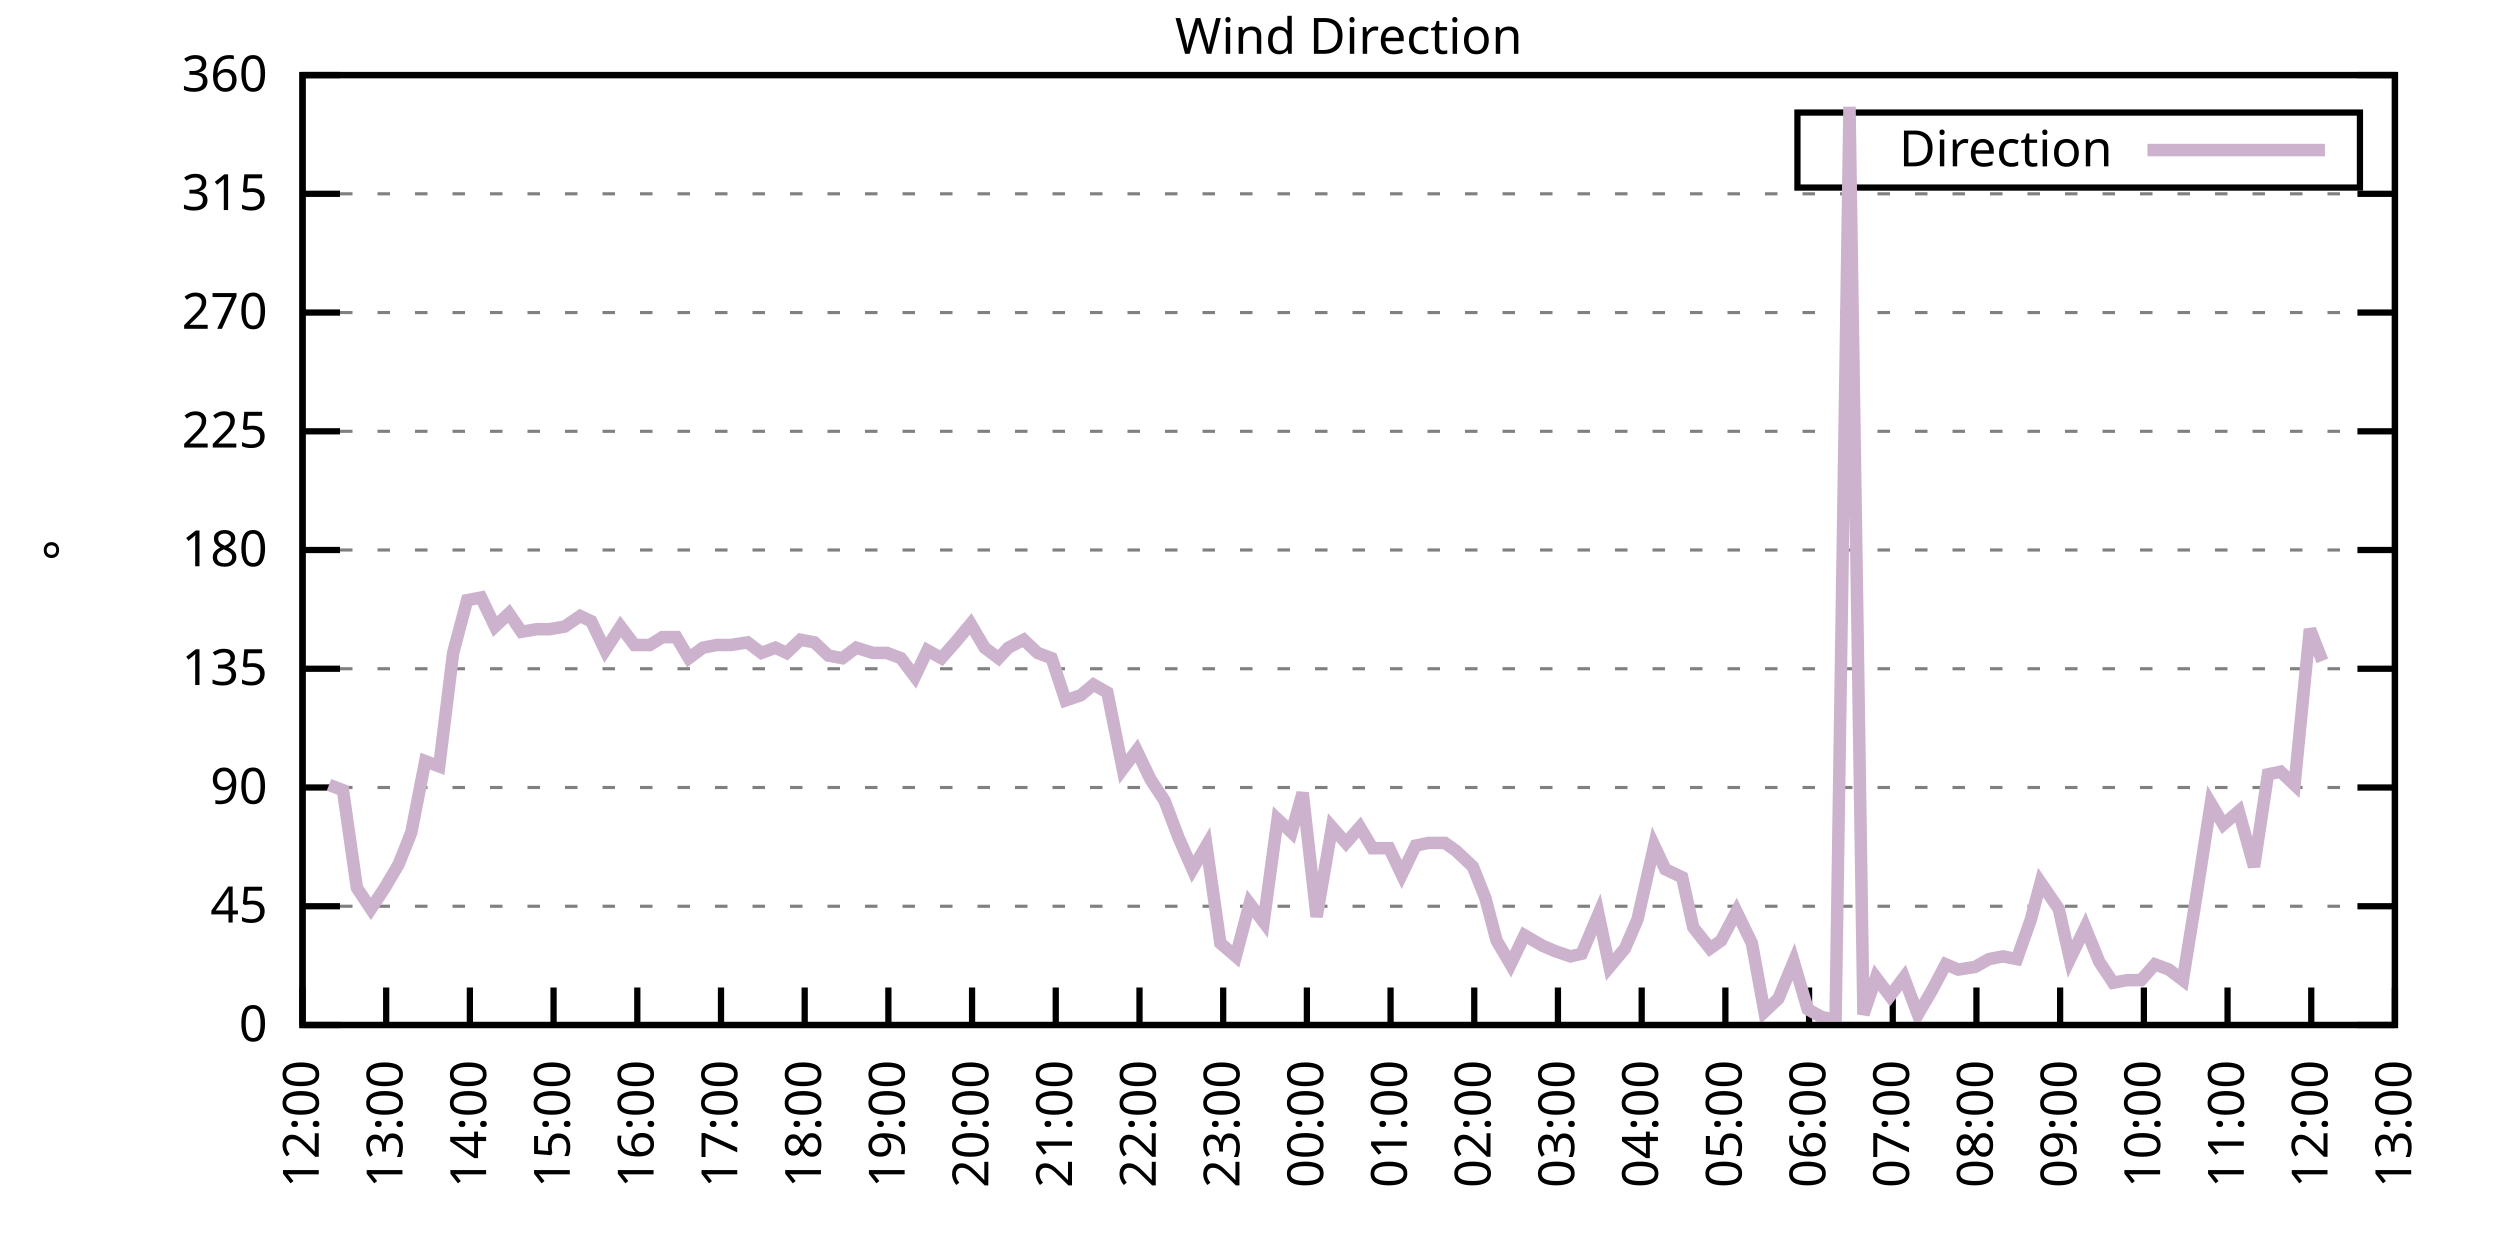
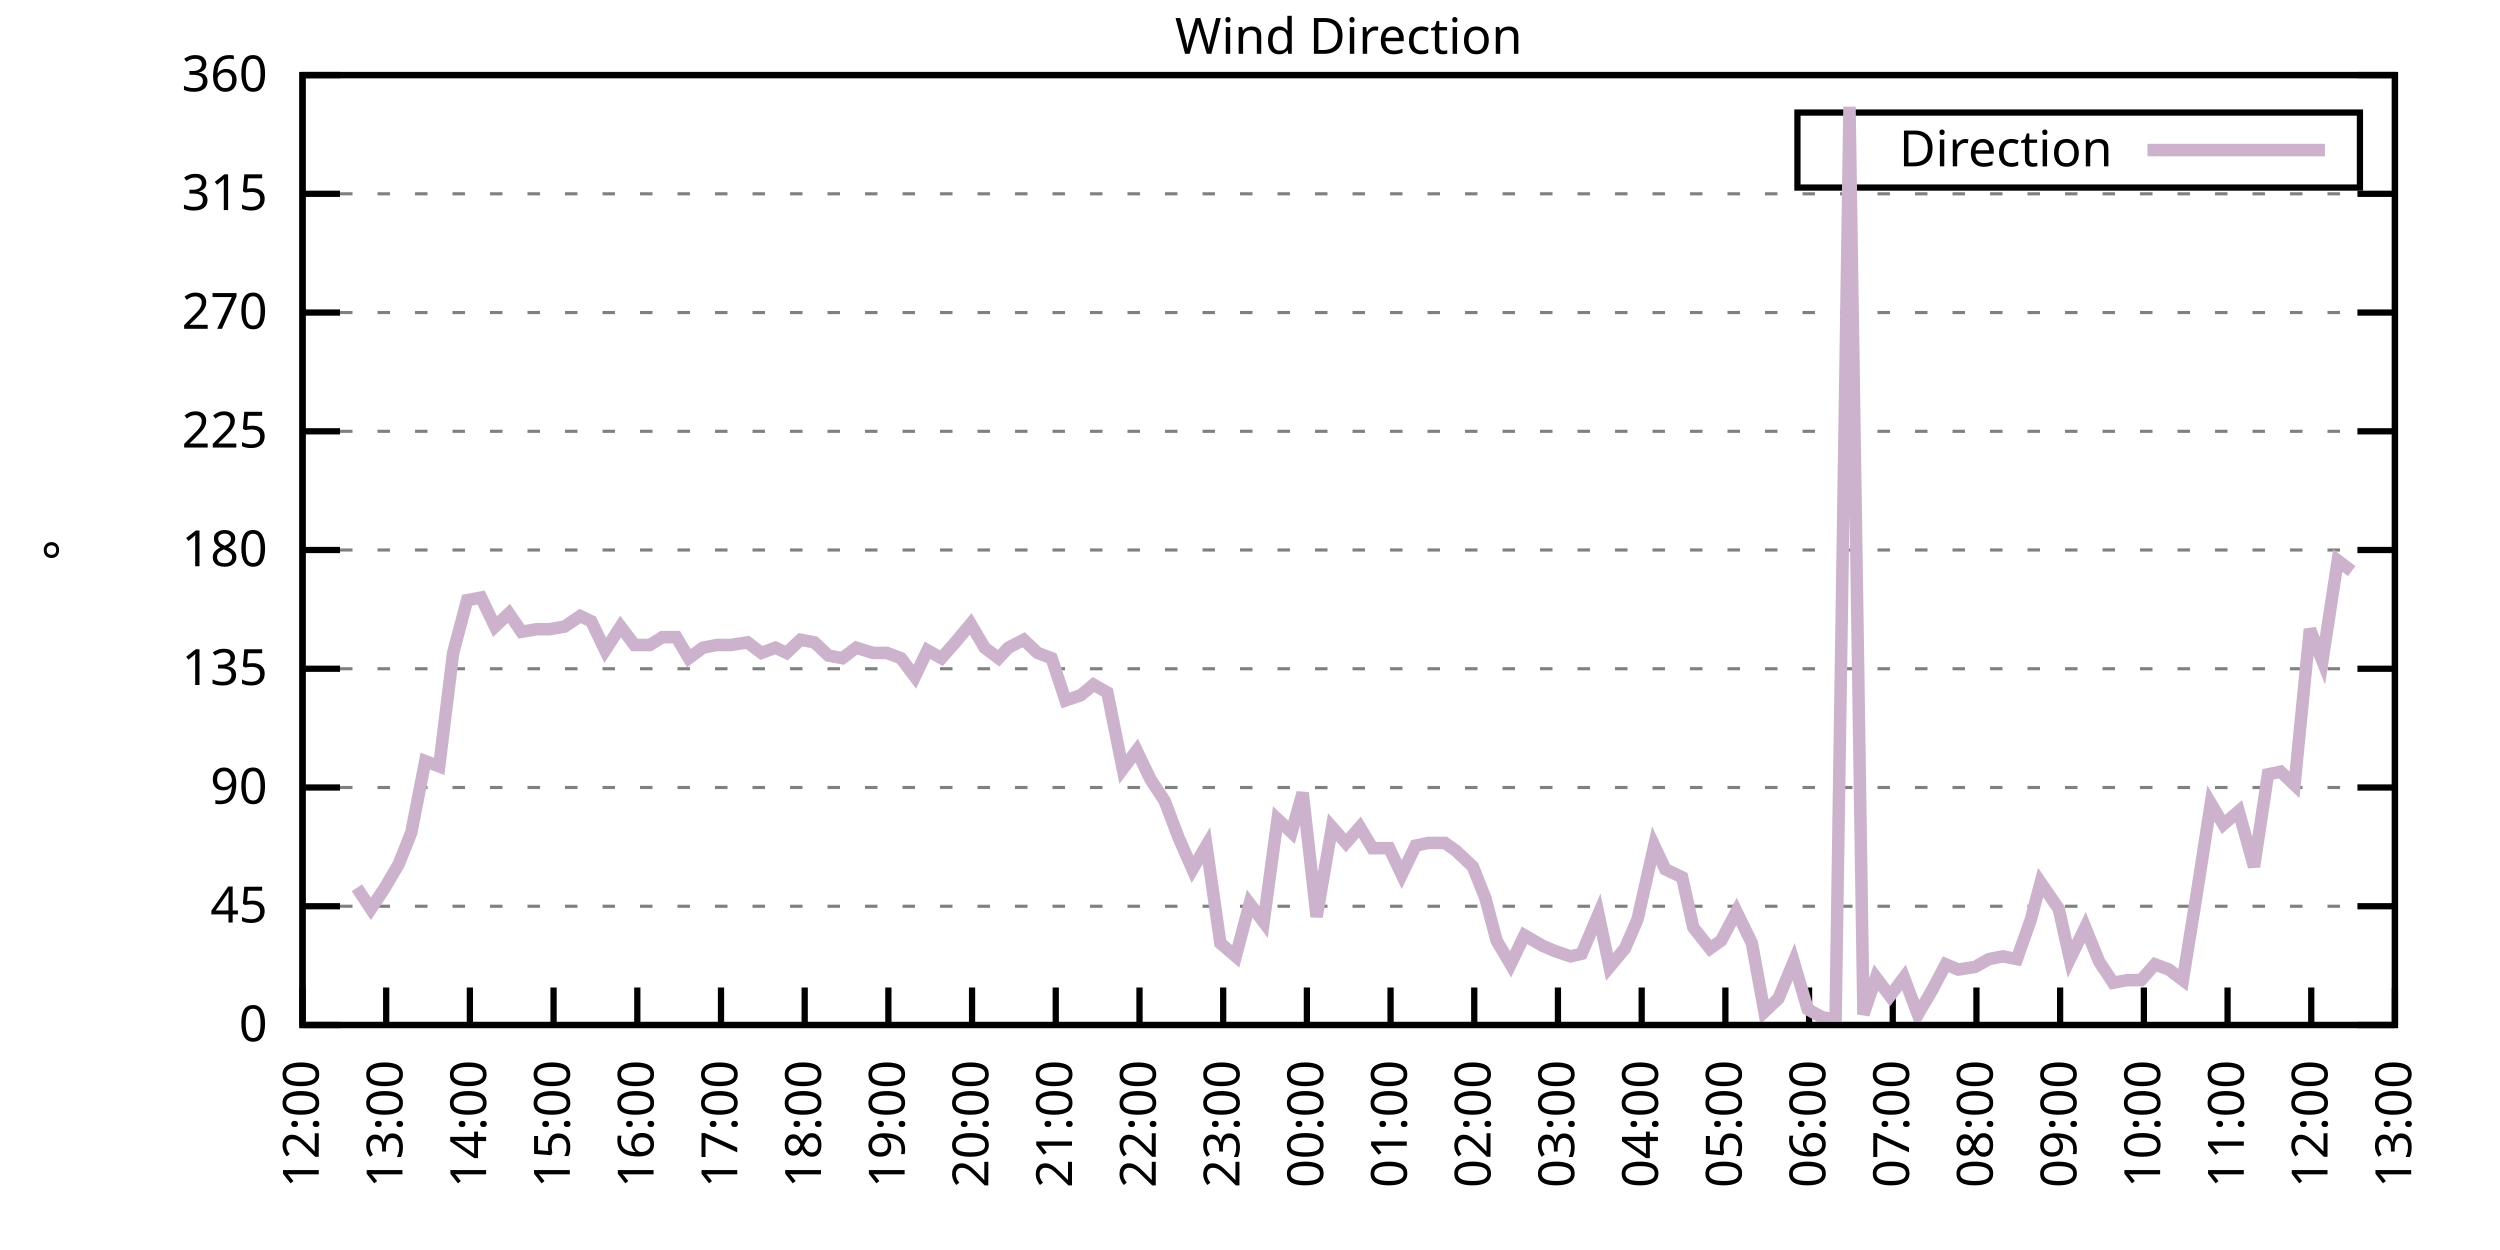
<svg xmlns="http://www.w3.org/2000/svg" xmlns:xlink="http://www.w3.org/1999/xlink" width="400" height="200" viewBox="0 0 400 200">
  <g id="gnuplot_canvas">
    <rect x="0" y="0" width="400" height="200" fill="none" />
    <defs>
      <circle id="gpDot" r="0.5" stroke-width="0.5" stroke="currentColor" />
      <path id="gpPt0" stroke-width="0.333" stroke="currentColor" d="M-1,0 h2 M0,-1 v2" />
      <path id="gpPt1" stroke-width="0.333" stroke="currentColor" d="M-1,-1 L1,1 M1,-1 L-1,1" />
      <path id="gpPt2" stroke-width="0.333" stroke="currentColor" d="M-1,0 L1,0 M0,-1 L0,1 M-1,-1 L1,1 M-1,1 L1,-1" />
      <rect id="gpPt3" stroke-width="0.333" stroke="currentColor" x="-1" y="-1" width="2" height="2" />
      <rect id="gpPt4" stroke-width="0.333" stroke="currentColor" fill="currentColor" x="-1" y="-1" width="2" height="2" />
      <circle id="gpPt5" stroke-width="0.333" stroke="currentColor" cx="0" cy="0" r="1" />
      <use xlink:href="#gpPt5" id="gpPt6" fill="currentColor" stroke="none" />
      <path id="gpPt7" stroke-width="0.333" stroke="currentColor" d="M0,-1.33 L-1.33,0.67 L1.33,0.67 z" />
      <use xlink:href="#gpPt7" id="gpPt8" fill="currentColor" stroke="none" />
      <use xlink:href="#gpPt7" id="gpPt9" stroke="currentColor" transform="rotate(180)" />
      <use xlink:href="#gpPt9" id="gpPt10" fill="currentColor" stroke="none" />
      <use xlink:href="#gpPt3" id="gpPt11" stroke="currentColor" transform="rotate(45)" />
      <use xlink:href="#gpPt11" id="gpPt12" fill="currentColor" stroke="none" />
      <path id="gpPt13" stroke-width="0.333" stroke="currentColor" d="M0,1.330 L1.265,0.411 L0.782,-1.067 L-0.782,-1.076 L-1.265,0.411 z" />
      <use xlink:href="#gpPt13" id="gpPt14" fill="currentColor" stroke="none" />
      <filter id="textbox" filterUnits="objectBoundingBox" x="0" y="0" height="1" width="1">
        <feFlood flood-color="white" flood-opacity="1" result="bgnd" />
        <feComposite in="SourceGraphic" in2="bgnd" operator="atop" />
      </filter>
      <filter id="greybox" filterUnits="objectBoundingBox" x="0" y="0" height="1" width="1">
        <feFlood flood-color="lightgrey" flood-opacity="1" result="grey" />
        <feComposite in="SourceGraphic" in2="grey" operator="atop" />
      </filter>
    </defs>
    <g fill="none" color="white" stroke="currentColor" stroke-width="1.00" stroke-linecap="butt" stroke-linejoin="miter">
</g>
    <g fill="none" color="black" stroke="currentColor" stroke-width="1.00" stroke-linecap="butt" stroke-linejoin="miter">
      <g stroke="none" shape-rendering="crispEdges">
        <polygon fill="rgb(255, 255, 255)" points="48.40,164.00 383.18,164.00 383.18,12.02 48.40,12.02 " />
      </g>
    </g>
    <g fill="none" color="black" stroke="currentColor" stroke-width="1.00" stroke-linecap="butt" stroke-linejoin="miter">
</g>
    <g fill="none" color="black" stroke="black" stroke-width="0.50" stroke-linecap="butt" stroke-linejoin="miter">
</g>
    <g fill="none" color="gray" stroke="currentColor" stroke-width="0.50" stroke-linecap="butt" stroke-linejoin="miter">
      <path stroke="gray" stroke-dasharray="2,4" class="gridline" d="M48.40,164.00 L383.19,164.00  " />
    </g>
    <g fill="none" color="gray" stroke="gray" stroke-width="1.00" stroke-linecap="butt" stroke-linejoin="miter">
</g>
    <g fill="none" color="black" stroke="currentColor" stroke-width="1.00" stroke-linecap="butt" stroke-linejoin="miter">
      <path stroke="black" d="M48.40,164.00 L54.40,164.00 M383.19,164.00 L377.19,164.00  " />
      <g transform="translate(42.80,166.60)" stroke="none" fill="black" font-family="Sans" font-size="8.00" text-anchor="end">
        <text>
          <tspan font-family="Sans"> 0</tspan>
        </text>
      </g>
    </g>
    <g fill="none" color="black" stroke="currentColor" stroke-width="1.00" stroke-linecap="butt" stroke-linejoin="miter">
</g>
    <g fill="none" color="black" stroke="black" stroke-width="0.50" stroke-linecap="butt" stroke-linejoin="miter">
</g>
    <g fill="none" color="gray" stroke="currentColor" stroke-width="0.50" stroke-linecap="butt" stroke-linejoin="miter">
      <path stroke="gray" stroke-dasharray="2,4" class="gridline" d="M48.40,145.00 L383.19,145.00  " />
    </g>
    <g fill="none" color="gray" stroke="gray" stroke-width="1.00" stroke-linecap="butt" stroke-linejoin="miter">
</g>
    <g fill="none" color="black" stroke="currentColor" stroke-width="1.00" stroke-linecap="butt" stroke-linejoin="miter">
      <path stroke="black" d="M48.40,145.00 L54.40,145.00 M383.19,145.00 L377.19,145.00  " />
      <g transform="translate(42.80,147.60)" stroke="none" fill="black" font-family="Sans" font-size="8.00" text-anchor="end">
        <text>
          <tspan font-family="Sans"> 45</tspan>
        </text>
      </g>
    </g>
    <g fill="none" color="black" stroke="currentColor" stroke-width="1.00" stroke-linecap="butt" stroke-linejoin="miter">
</g>
    <g fill="none" color="black" stroke="black" stroke-width="0.50" stroke-linecap="butt" stroke-linejoin="miter">
</g>
    <g fill="none" color="gray" stroke="currentColor" stroke-width="0.50" stroke-linecap="butt" stroke-linejoin="miter">
      <path stroke="gray" stroke-dasharray="2,4" class="gridline" d="M48.40,126.00 L383.19,126.00  " />
    </g>
    <g fill="none" color="gray" stroke="gray" stroke-width="1.00" stroke-linecap="butt" stroke-linejoin="miter">
</g>
    <g fill="none" color="black" stroke="currentColor" stroke-width="1.00" stroke-linecap="butt" stroke-linejoin="miter">
      <path stroke="black" d="M48.40,126.00 L54.40,126.00 M383.19,126.00 L377.19,126.00  " />
      <g transform="translate(42.80,128.60)" stroke="none" fill="black" font-family="Sans" font-size="8.00" text-anchor="end">
        <text>
          <tspan font-family="Sans"> 90</tspan>
        </text>
      </g>
    </g>
    <g fill="none" color="black" stroke="currentColor" stroke-width="1.00" stroke-linecap="butt" stroke-linejoin="miter">
</g>
    <g fill="none" color="black" stroke="black" stroke-width="0.50" stroke-linecap="butt" stroke-linejoin="miter">
</g>
    <g fill="none" color="gray" stroke="currentColor" stroke-width="0.50" stroke-linecap="butt" stroke-linejoin="miter">
      <path stroke="gray" stroke-dasharray="2,4" class="gridline" d="M48.40,107.00 L383.19,107.00  " />
    </g>
    <g fill="none" color="gray" stroke="gray" stroke-width="1.00" stroke-linecap="butt" stroke-linejoin="miter">
</g>
    <g fill="none" color="black" stroke="currentColor" stroke-width="1.00" stroke-linecap="butt" stroke-linejoin="miter">
      <path stroke="black" d="M48.40,107.00 L54.40,107.00 M383.19,107.00 L377.19,107.00  " />
      <g transform="translate(42.80,109.60)" stroke="none" fill="black" font-family="Sans" font-size="8.00" text-anchor="end">
        <text>
          <tspan font-family="Sans"> 135</tspan>
        </text>
      </g>
    </g>
    <g fill="none" color="black" stroke="currentColor" stroke-width="1.00" stroke-linecap="butt" stroke-linejoin="miter">
</g>
    <g fill="none" color="black" stroke="black" stroke-width="0.50" stroke-linecap="butt" stroke-linejoin="miter">
</g>
    <g fill="none" color="gray" stroke="currentColor" stroke-width="0.50" stroke-linecap="butt" stroke-linejoin="miter">
      <path stroke="gray" stroke-dasharray="2,4" class="gridline" d="M48.40,88.00 L383.19,88.00  " />
    </g>
    <g fill="none" color="gray" stroke="gray" stroke-width="1.00" stroke-linecap="butt" stroke-linejoin="miter">
</g>
    <g fill="none" color="black" stroke="currentColor" stroke-width="1.00" stroke-linecap="butt" stroke-linejoin="miter">
      <path stroke="black" d="M48.40,88.00 L54.40,88.00 M383.19,88.00 L377.19,88.00  " />
      <g transform="translate(42.80,90.60)" stroke="none" fill="black" font-family="Sans" font-size="8.00" text-anchor="end">
        <text>
          <tspan font-family="Sans"> 180</tspan>
        </text>
      </g>
    </g>
    <g fill="none" color="black" stroke="currentColor" stroke-width="1.00" stroke-linecap="butt" stroke-linejoin="miter">
</g>
    <g fill="none" color="black" stroke="black" stroke-width="0.50" stroke-linecap="butt" stroke-linejoin="miter">
</g>
    <g fill="none" color="gray" stroke="currentColor" stroke-width="0.50" stroke-linecap="butt" stroke-linejoin="miter">
      <path stroke="gray" stroke-dasharray="2,4" class="gridline" d="M48.40,69.01 L383.19,69.01  " />
    </g>
    <g fill="none" color="gray" stroke="gray" stroke-width="1.00" stroke-linecap="butt" stroke-linejoin="miter">
</g>
    <g fill="none" color="black" stroke="currentColor" stroke-width="1.00" stroke-linecap="butt" stroke-linejoin="miter">
      <path stroke="black" d="M48.40,69.01 L54.40,69.01 M383.19,69.01 L377.19,69.01  " />
      <g transform="translate(42.80,71.61)" stroke="none" fill="black" font-family="Sans" font-size="8.00" text-anchor="end">
        <text>
          <tspan font-family="Sans"> 225</tspan>
        </text>
      </g>
    </g>
    <g fill="none" color="black" stroke="currentColor" stroke-width="1.00" stroke-linecap="butt" stroke-linejoin="miter">
</g>
    <g fill="none" color="black" stroke="black" stroke-width="0.50" stroke-linecap="butt" stroke-linejoin="miter">
</g>
    <g fill="none" color="gray" stroke="currentColor" stroke-width="0.50" stroke-linecap="butt" stroke-linejoin="miter">
      <path stroke="gray" stroke-dasharray="2,4" class="gridline" d="M48.40,50.01 L383.19,50.01  " />
    </g>
    <g fill="none" color="gray" stroke="gray" stroke-width="1.00" stroke-linecap="butt" stroke-linejoin="miter">
</g>
    <g fill="none" color="black" stroke="currentColor" stroke-width="1.00" stroke-linecap="butt" stroke-linejoin="miter">
      <path stroke="black" d="M48.40,50.01 L54.40,50.01 M383.19,50.01 L377.19,50.01  " />
      <g transform="translate(42.80,52.61)" stroke="none" fill="black" font-family="Sans" font-size="8.00" text-anchor="end">
        <text>
          <tspan font-family="Sans"> 270</tspan>
        </text>
      </g>
    </g>
    <g fill="none" color="black" stroke="currentColor" stroke-width="1.00" stroke-linecap="butt" stroke-linejoin="miter">
</g>
    <g fill="none" color="black" stroke="black" stroke-width="0.50" stroke-linecap="butt" stroke-linejoin="miter">
</g>
    <g fill="none" color="gray" stroke="currentColor" stroke-width="0.50" stroke-linecap="butt" stroke-linejoin="miter">
      <path stroke="gray" stroke-dasharray="2,4" class="gridline" d="M48.40,31.01 L383.19,31.01  " />
    </g>
    <g fill="none" color="gray" stroke="gray" stroke-width="1.00" stroke-linecap="butt" stroke-linejoin="miter">
</g>
    <g fill="none" color="black" stroke="currentColor" stroke-width="1.00" stroke-linecap="butt" stroke-linejoin="miter">
      <path stroke="black" d="M48.40,31.01 L54.40,31.01 M383.19,31.01 L377.19,31.01  " />
      <g transform="translate(42.80,33.61)" stroke="none" fill="black" font-family="Sans" font-size="8.00" text-anchor="end">
        <text>
          <tspan font-family="Sans"> 315</tspan>
        </text>
      </g>
    </g>
    <g fill="none" color="black" stroke="currentColor" stroke-width="1.00" stroke-linecap="butt" stroke-linejoin="miter">
</g>
    <g fill="none" color="black" stroke="black" stroke-width="0.50" stroke-linecap="butt" stroke-linejoin="miter">
</g>
    <g fill="none" color="gray" stroke="currentColor" stroke-width="0.50" stroke-linecap="butt" stroke-linejoin="miter">
      <path stroke="gray" stroke-dasharray="2,4" class="gridline" d="M48.40,12.01 L383.19,12.01  " />
    </g>
    <g fill="none" color="gray" stroke="gray" stroke-width="1.00" stroke-linecap="butt" stroke-linejoin="miter">
</g>
    <g fill="none" color="black" stroke="currentColor" stroke-width="1.00" stroke-linecap="butt" stroke-linejoin="miter">
      <path stroke="black" d="M48.40,12.01 L54.40,12.01 M383.19,12.01 L377.19,12.01  " />
      <g transform="translate(42.80,14.61)" stroke="none" fill="black" font-family="Sans" font-size="8.00" text-anchor="end">
        <text>
          <tspan font-family="Sans"> 360</tspan>
        </text>
      </g>
    </g>
    <g fill="none" color="black" stroke="currentColor" stroke-width="1.00" stroke-linecap="butt" stroke-linejoin="miter">
      <path stroke="black" d="M48.40,164.00 L48.40,158.00  " />
      <g transform="translate(51.00,169.60) rotate(270.00)" stroke="none" fill="black" font-family="Sans" font-size="8.00" text-anchor="end">
        <text>
          <tspan font-family="Sans">12:00</tspan>
        </text>
      </g>
    </g>
    <g fill="none" color="black" stroke="currentColor" stroke-width="1.00" stroke-linecap="butt" stroke-linejoin="miter">
      <path stroke="black" d="M61.79,164.00 L61.79,158.00  " />
      <g transform="translate(64.39,169.60) rotate(270.00)" stroke="none" fill="black" font-family="Sans" font-size="8.00" text-anchor="end">
        <text>
          <tspan font-family="Sans">13:00</tspan>
        </text>
      </g>
    </g>
    <g fill="none" color="black" stroke="currentColor" stroke-width="1.00" stroke-linecap="butt" stroke-linejoin="miter">
      <path stroke="black" d="M75.18,164.00 L75.18,158.00  " />
      <g transform="translate(77.78,169.60) rotate(270.00)" stroke="none" fill="black" font-family="Sans" font-size="8.00" text-anchor="end">
        <text>
          <tspan font-family="Sans">14:00</tspan>
        </text>
      </g>
    </g>
    <g fill="none" color="black" stroke="currentColor" stroke-width="1.00" stroke-linecap="butt" stroke-linejoin="miter">
      <path stroke="black" d="M88.57,164.00 L88.57,158.00  " />
      <g transform="translate(91.17,169.60) rotate(270.00)" stroke="none" fill="black" font-family="Sans" font-size="8.00" text-anchor="end">
        <text>
          <tspan font-family="Sans">15:00</tspan>
        </text>
      </g>
    </g>
    <g fill="none" color="black" stroke="currentColor" stroke-width="1.00" stroke-linecap="butt" stroke-linejoin="miter">
      <path stroke="black" d="M101.97,164.00 L101.97,158.00  " />
      <g transform="translate(104.57,169.60) rotate(270.00)" stroke="none" fill="black" font-family="Sans" font-size="8.00" text-anchor="end">
        <text>
          <tspan font-family="Sans">16:00</tspan>
        </text>
      </g>
    </g>
    <g fill="none" color="black" stroke="currentColor" stroke-width="1.00" stroke-linecap="butt" stroke-linejoin="miter">
      <path stroke="black" d="M115.36,164.00 L115.36,158.00  " />
      <g transform="translate(117.96,169.60) rotate(270.00)" stroke="none" fill="black" font-family="Sans" font-size="8.00" text-anchor="end">
        <text>
          <tspan font-family="Sans">17:00</tspan>
        </text>
      </g>
    </g>
    <g fill="none" color="black" stroke="currentColor" stroke-width="1.00" stroke-linecap="butt" stroke-linejoin="miter">
      <path stroke="black" d="M128.75,164.00 L128.75,158.00  " />
      <g transform="translate(131.35,169.60) rotate(270.00)" stroke="none" fill="black" font-family="Sans" font-size="8.00" text-anchor="end">
        <text>
          <tspan font-family="Sans">18:00</tspan>
        </text>
      </g>
    </g>
    <g fill="none" color="black" stroke="currentColor" stroke-width="1.00" stroke-linecap="butt" stroke-linejoin="miter">
      <path stroke="black" d="M142.14,164.00 L142.14,158.00  " />
      <g transform="translate(144.74,169.60) rotate(270.00)" stroke="none" fill="black" font-family="Sans" font-size="8.00" text-anchor="end">
        <text>
          <tspan font-family="Sans">19:00</tspan>
        </text>
      </g>
    </g>
    <g fill="none" color="black" stroke="currentColor" stroke-width="1.00" stroke-linecap="butt" stroke-linejoin="miter">
      <path stroke="black" d="M155.53,164.00 L155.53,158.00  " />
      <g transform="translate(158.13,169.60) rotate(270.00)" stroke="none" fill="black" font-family="Sans" font-size="8.00" text-anchor="end">
        <text>
          <tspan font-family="Sans">20:00</tspan>
        </text>
      </g>
    </g>
    <g fill="none" color="black" stroke="currentColor" stroke-width="1.00" stroke-linecap="butt" stroke-linejoin="miter">
      <path stroke="black" d="M168.92,164.00 L168.92,158.00  " />
      <g transform="translate(171.52,169.60) rotate(270.00)" stroke="none" fill="black" font-family="Sans" font-size="8.00" text-anchor="end">
        <text>
          <tspan font-family="Sans">21:00</tspan>
        </text>
      </g>
    </g>
    <g fill="none" color="black" stroke="currentColor" stroke-width="1.00" stroke-linecap="butt" stroke-linejoin="miter">
      <path stroke="black" d="M182.32,164.00 L182.32,158.00  " />
      <g transform="translate(184.92,169.60) rotate(270.00)" stroke="none" fill="black" font-family="Sans" font-size="8.00" text-anchor="end">
        <text>
          <tspan font-family="Sans">22:00</tspan>
        </text>
      </g>
    </g>
    <g fill="none" color="black" stroke="currentColor" stroke-width="1.00" stroke-linecap="butt" stroke-linejoin="miter">
      <path stroke="black" d="M195.71,164.00 L195.71,158.00  " />
      <g transform="translate(198.31,169.60) rotate(270.00)" stroke="none" fill="black" font-family="Sans" font-size="8.00" text-anchor="end">
        <text>
          <tspan font-family="Sans">23:00</tspan>
        </text>
      </g>
    </g>
    <g fill="none" color="black" stroke="currentColor" stroke-width="1.00" stroke-linecap="butt" stroke-linejoin="miter">
      <path stroke="black" d="M209.10,164.00 L209.10,158.00  " />
      <g transform="translate(211.70,169.60) rotate(270.00)" stroke="none" fill="black" font-family="Sans" font-size="8.00" text-anchor="end">
        <text>
          <tspan font-family="Sans">00:00</tspan>
        </text>
      </g>
    </g>
    <g fill="none" color="black" stroke="currentColor" stroke-width="1.00" stroke-linecap="butt" stroke-linejoin="miter">
      <path stroke="black" d="M222.49,164.00 L222.49,158.00  " />
      <g transform="translate(225.09,169.60) rotate(270.00)" stroke="none" fill="black" font-family="Sans" font-size="8.00" text-anchor="end">
        <text>
          <tspan font-family="Sans">01:00</tspan>
        </text>
      </g>
    </g>
    <g fill="none" color="black" stroke="currentColor" stroke-width="1.00" stroke-linecap="butt" stroke-linejoin="miter">
      <path stroke="black" d="M235.88,164.00 L235.88,158.00  " />
      <g transform="translate(238.48,169.60) rotate(270.00)" stroke="none" fill="black" font-family="Sans" font-size="8.00" text-anchor="end">
        <text>
          <tspan font-family="Sans">02:00</tspan>
        </text>
      </g>
    </g>
    <g fill="none" color="black" stroke="currentColor" stroke-width="1.00" stroke-linecap="butt" stroke-linejoin="miter">
      <path stroke="black" d="M249.27,164.00 L249.27,158.00  " />
      <g transform="translate(251.87,169.60) rotate(270.00)" stroke="none" fill="black" font-family="Sans" font-size="8.00" text-anchor="end">
        <text>
          <tspan font-family="Sans">03:00</tspan>
        </text>
      </g>
    </g>
    <g fill="none" color="black" stroke="currentColor" stroke-width="1.00" stroke-linecap="butt" stroke-linejoin="miter">
      <path stroke="black" d="M262.67,164.00 L262.67,158.00  " />
      <g transform="translate(265.27,169.60) rotate(270.00)" stroke="none" fill="black" font-family="Sans" font-size="8.00" text-anchor="end">
        <text>
          <tspan font-family="Sans">04:00</tspan>
        </text>
      </g>
    </g>
    <g fill="none" color="black" stroke="currentColor" stroke-width="1.00" stroke-linecap="butt" stroke-linejoin="miter">
      <path stroke="black" d="M276.06,164.00 L276.06,158.00  " />
      <g transform="translate(278.66,169.60) rotate(270.00)" stroke="none" fill="black" font-family="Sans" font-size="8.00" text-anchor="end">
        <text>
          <tspan font-family="Sans">05:00</tspan>
        </text>
      </g>
    </g>
    <g fill="none" color="black" stroke="currentColor" stroke-width="1.00" stroke-linecap="butt" stroke-linejoin="miter">
      <path stroke="black" d="M289.45,164.00 L289.45,158.00  " />
      <g transform="translate(292.05,169.60) rotate(270.00)" stroke="none" fill="black" font-family="Sans" font-size="8.00" text-anchor="end">
        <text>
          <tspan font-family="Sans">06:00</tspan>
        </text>
      </g>
    </g>
    <g fill="none" color="black" stroke="currentColor" stroke-width="1.00" stroke-linecap="butt" stroke-linejoin="miter">
      <path stroke="black" d="M302.84,164.00 L302.84,158.00  " />
      <g transform="translate(305.44,169.60) rotate(270.00)" stroke="none" fill="black" font-family="Sans" font-size="8.00" text-anchor="end">
        <text>
          <tspan font-family="Sans">07:00</tspan>
        </text>
      </g>
    </g>
    <g fill="none" color="black" stroke="currentColor" stroke-width="1.00" stroke-linecap="butt" stroke-linejoin="miter">
      <path stroke="black" d="M316.23,164.00 L316.23,158.00  " />
      <g transform="translate(318.83,169.60) rotate(270.00)" stroke="none" fill="black" font-family="Sans" font-size="8.00" text-anchor="end">
        <text>
          <tspan font-family="Sans">08:00</tspan>
        </text>
      </g>
    </g>
    <g fill="none" color="black" stroke="currentColor" stroke-width="1.00" stroke-linecap="butt" stroke-linejoin="miter">
      <path stroke="black" d="M329.62,164.00 L329.62,158.00  " />
      <g transform="translate(332.22,169.60) rotate(270.00)" stroke="none" fill="black" font-family="Sans" font-size="8.00" text-anchor="end">
        <text>
          <tspan font-family="Sans">09:00</tspan>
        </text>
      </g>
    </g>
    <g fill="none" color="black" stroke="currentColor" stroke-width="1.00" stroke-linecap="butt" stroke-linejoin="miter">
      <path stroke="black" d="M343.02,164.00 L343.02,158.00  " />
      <g transform="translate(345.62,169.60) rotate(270.00)" stroke="none" fill="black" font-family="Sans" font-size="8.00" text-anchor="end">
        <text>
          <tspan font-family="Sans">10:00</tspan>
        </text>
      </g>
    </g>
    <g fill="none" color="black" stroke="currentColor" stroke-width="1.00" stroke-linecap="butt" stroke-linejoin="miter">
      <path stroke="black" d="M356.41,164.00 L356.41,158.00  " />
      <g transform="translate(359.01,169.60) rotate(270.00)" stroke="none" fill="black" font-family="Sans" font-size="8.00" text-anchor="end">
        <text>
          <tspan font-family="Sans">11:00</tspan>
        </text>
      </g>
    </g>
    <g fill="none" color="black" stroke="currentColor" stroke-width="1.00" stroke-linecap="butt" stroke-linejoin="miter">
      <path stroke="black" d="M369.80,164.00 L369.80,158.00  " />
      <g transform="translate(372.40,169.60) rotate(270.00)" stroke="none" fill="black" font-family="Sans" font-size="8.00" text-anchor="end">
        <text>
          <tspan font-family="Sans">12:00</tspan>
        </text>
      </g>
    </g>
    <g fill="none" color="black" stroke="currentColor" stroke-width="1.00" stroke-linecap="butt" stroke-linejoin="miter">
      <path stroke="black" d="M383.19,164.00 L383.19,158.00  " />
      <g transform="translate(385.79,169.60) rotate(270.00)" stroke="none" fill="black" font-family="Sans" font-size="8.00" text-anchor="end">
        <text>
          <tspan font-family="Sans">13:00</tspan>
        </text>
      </g>
    </g>
    <g fill="none" color="black" stroke="currentColor" stroke-width="1.00" stroke-linecap="butt" stroke-linejoin="miter">
</g>
    <g fill="none" color="black" stroke="currentColor" stroke-width="1.00" stroke-linecap="butt" stroke-linejoin="miter">
      <path stroke="black" d="M48.40,12.01 L48.40,164.00 L383.19,164.00 L383.19,12.01 L48.40,12.01 Z  " />
    </g>
    <g fill="none" color="black" stroke="currentColor" stroke-width="1.00" stroke-linecap="butt" stroke-linejoin="miter">
</g>
    <g fill="none" color="black" stroke="currentColor" stroke-width="1.00" stroke-linecap="butt" stroke-linejoin="miter">
      <path stroke="black" d="M287.59,30.01 L287.59,18.01 L377.59,18.01 L377.59,30.01 L287.59,30.01 Z  " />
    </g>
    <g id="Wind_direction_plot_1">
      <g fill="none" color="white" stroke="black" stroke-width="2.00" stroke-linecap="butt" stroke-linejoin="miter">
</g>
      <g fill="none" color="black" stroke="currentColor" stroke-width="2.00" stroke-linecap="butt" stroke-linejoin="miter">
        <g transform="translate(337.99,26.61)" stroke="none" fill="black" font-family="Sans" font-size="8.00" text-anchor="end">
          <text>
            <tspan font-family="Sans">Direction</tspan>
          </text>
        </g>
      </g>
      <g fill="none" color="black" stroke="currentColor" stroke-width="2.00" stroke-linecap="butt" stroke-linejoin="miter">
-         <path stroke="rgb(204, 178, 204)" d="M343.59,24.01 L371.99,24.01 M52.64,125.58 L54.87,126.42 L57.10,142.05 L59.34,145.42 L61.57,142.05 L63.80,138.25   L65.81,133.18 L68.04,121.78 L70.27,122.62 L72.50,104.47 L74.74,96.03 L76.97,95.60 L79.20,100.25 L81.43,98.14   L83.44,101.09 L85.90,100.67 L87.91,100.67 L90.36,100.25 L92.82,98.56 L94.60,99.40 L96.83,104.05 L99.29,100.25   L101.52,103.20 L103.98,103.20 L105.98,101.94 L108.22,101.94 L110.22,105.31 L112.46,103.63 L114.69,103.20 L116.92,103.20   L119.60,102.78 L121.83,104.47 L124.06,103.63 L125.85,104.47 L128.08,102.36 L130.31,102.78 L132.54,104.89 L134.78,105.31   L137.01,103.63 L139.69,104.47 L141.92,104.47 L144.15,105.31 L146.38,108.27 L148.39,104.05 L150.62,105.31 L152.85,102.78   L155.31,99.83 L157.54,103.63 L159.77,105.31 L161.34,103.63 L163.79,102.36 L166.02,104.47 L168.25,105.31 L170.49,112.07   L172.94,111.23 L174.95,109.54 L177.18,110.80 L179.64,123.05 L181.87,120.09 L184.10,124.74 L186.33,128.11 L188.57,134.02   L190.80,139.09 L193.03,135.29 L195.26,150.91 L197.72,153.02 L199.95,144.58 L202.18,147.53 L204.41,131.07 L206.64,133.18   L208.43,126.85 L210.66,146.69 L213.12,132.34 L215.35,134.87 L217.58,132.34 L219.59,135.71 L222.27,135.71 L224.28,139.93   L226.51,135.29 L228.52,134.87 L231.20,134.87 L232.98,136.14 L235.66,138.67 L237.67,143.73 L239.45,150.49 L241.69,154.29   L243.92,149.65 L246.82,151.33 L248.83,152.18 L251.28,153.02 L253.07,152.60 L255.75,146.27 L257.53,154.71 L259.99,151.76   L262.00,147.11 L264.67,135.29 L266.46,139.09 L269.14,140.36 L270.92,148.38 L273.60,151.76 L275.39,150.49 L277.84,145.85   L280.30,150.91 L282.31,161.89 L284.54,159.78 L286.99,153.87 L289.23,161.47 L291.46,162.73 L293.69,163.16 L295.92,17.08   L298.15,162.31 L300.16,156.40 L302.39,159.36 L304.63,156.40 L306.86,162.31 L309.09,158.51 L311.32,154.29 L313.33,155.13   L316.01,154.71 L318.24,153.45 L320.47,153.02 L322.70,153.45 L324.94,147.11 L326.50,141.20 L329.40,145.42 L331.19,153.45   L333.64,148.38 L335.87,153.87 L338.10,157.24 L340.34,156.82 L342.57,156.82 L344.80,154.29 L347.03,155.13 L349.26,156.82   L351.50,142.89 L353.73,128.54 L355.74,131.91 L358.19,129.80 L360.65,138.67 L362.88,123.89 L364.89,123.47 L367.12,125.58   L369.58,100.67 L371.58,105.74  " />
+         <path stroke="rgb(204, 178, 204)" d="M343.59,24.01 L371.99,24.01 M57.10,142.05 L59.34,145.42 L61.57,142.05 L63.80,138.25 L65.81,133.18 L68.04,121.78   L70.27,122.62 L72.50,104.47 L74.74,96.03 L76.97,95.60 L79.20,100.25 L81.43,98.14 L83.44,101.09 L85.90,100.67   L87.91,100.67 L90.36,100.25 L92.82,98.56 L94.60,99.40 L96.83,104.05 L99.29,100.25 L101.52,103.20 L103.98,103.20   L105.98,101.94 L108.22,101.94 L110.22,105.31 L112.46,103.63 L114.69,103.20 L116.92,103.20 L119.60,102.78 L121.83,104.47   L124.06,103.63 L125.85,104.47 L128.08,102.36 L130.31,102.78 L132.54,104.89 L134.78,105.31 L137.01,103.63 L139.69,104.47   L141.92,104.47 L144.15,105.31 L146.38,108.27 L148.39,104.05 L150.62,105.31 L152.85,102.78 L155.31,99.83 L157.54,103.63   L159.77,105.31 L161.34,103.63 L163.79,102.36 L166.02,104.47 L168.25,105.31 L170.49,112.07 L172.94,111.23 L174.95,109.54   L177.18,110.80 L179.64,123.05 L181.87,120.09 L184.10,124.74 L186.33,128.11 L188.57,134.02 L190.80,139.09 L193.03,135.29   L195.26,150.91 L197.72,153.02 L199.95,144.58 L202.18,147.53 L204.41,131.07 L206.64,133.18 L208.43,126.85 L210.66,146.69   L213.12,132.34 L215.35,134.87 L217.58,132.34 L219.59,135.71 L222.27,135.71 L224.28,139.93 L226.51,135.29 L228.52,134.87   L231.20,134.87 L232.98,136.14 L235.66,138.67 L237.67,143.73 L239.45,150.49 L241.69,154.29 L243.92,149.65 L246.82,151.33   L248.83,152.18 L251.28,153.02 L253.07,152.60 L255.75,146.27 L257.53,154.71 L259.99,151.76 L262.00,147.11 L264.67,135.29   L266.46,139.09 L269.14,140.36 L270.92,148.38 L273.60,151.76 L275.39,150.49 L277.84,145.85 L280.30,150.91 L282.31,161.89   L284.54,159.78 L286.99,153.87 L289.23,161.47 L291.46,162.73 L293.69,163.16 L295.92,17.08 L298.15,162.31 L300.16,156.40   L302.39,159.36 L304.63,156.40 L306.86,162.31 L309.09,158.51 L311.32,154.29 L313.33,155.13 L316.01,154.71 L318.24,153.45   L320.47,153.02 L322.70,153.45 L324.94,147.11 L326.50,141.20 L329.40,145.42 L331.19,153.45 L333.64,148.38 L335.87,153.87   L338.10,157.24 L340.34,156.82 L342.57,156.82 L344.80,154.29 L347.03,155.13 L349.26,156.82 L351.50,142.89 L353.73,128.54   L355.74,131.91 L358.19,129.80 L360.65,138.67 L362.88,123.89 L364.89,123.47 L367.12,125.58 L369.58,100.67 L371.58,105.74   L374.04,89.69 L376.27,91.38  " />
      </g>
    </g>
    <g fill="none" color="black" stroke="currentColor" stroke-width="2.00" stroke-linecap="butt" stroke-linejoin="miter">
</g>
    <g fill="none" color="black" stroke="black" stroke-width="1.00" stroke-linecap="butt" stroke-linejoin="miter">
</g>
    <g fill="none" color="black" stroke="currentColor" stroke-width="1.00" stroke-linecap="butt" stroke-linejoin="miter">
      <path stroke="black" d="M48.40,12.01 L48.40,164.00 L383.19,164.00 L383.19,12.01 L48.40,12.01 Z  " />
      <g transform="translate(12.80,88.01) rotate(270.00)" stroke="none" fill="black" font-family="Sans" font-size="8.00" text-anchor="middle">
        <text>
          <tspan font-family="Sans">°</tspan>
        </text>
      </g>
    </g>
    <g fill="none" color="black" stroke="currentColor" stroke-width="1.00" stroke-linecap="butt" stroke-linejoin="miter">
</g>
    <g fill="none" color="black" stroke="currentColor" stroke-width="1.00" stroke-linecap="butt" stroke-linejoin="miter">
      <g transform="translate(215.79,8.61)" stroke="none" fill="black" font-family="Sans" font-size="8.00" text-anchor="middle">
        <text>
          <tspan font-family="Sans">Wind Direction</tspan>
        </text>
      </g>
    </g>
    <g fill="none" color="black" stroke="currentColor" stroke-width="1.00" stroke-linecap="butt" stroke-linejoin="miter">
</g>
  </g>
</svg>
